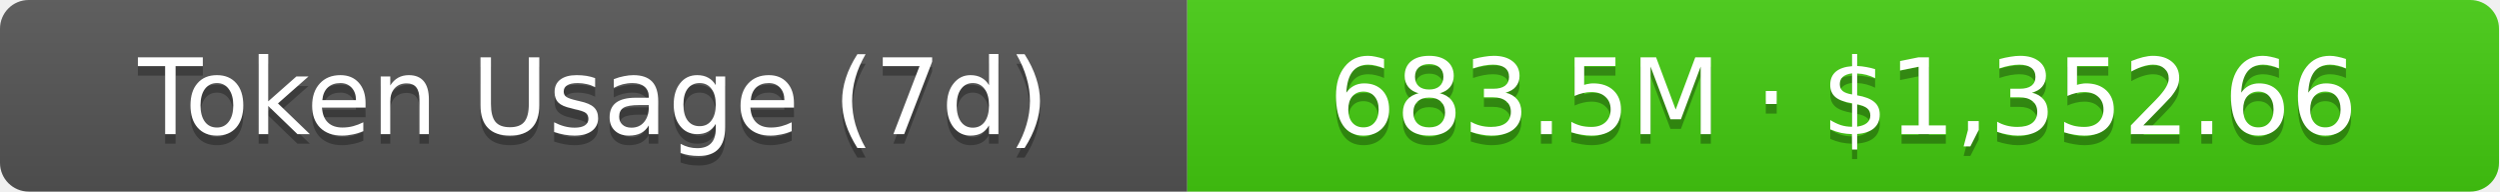
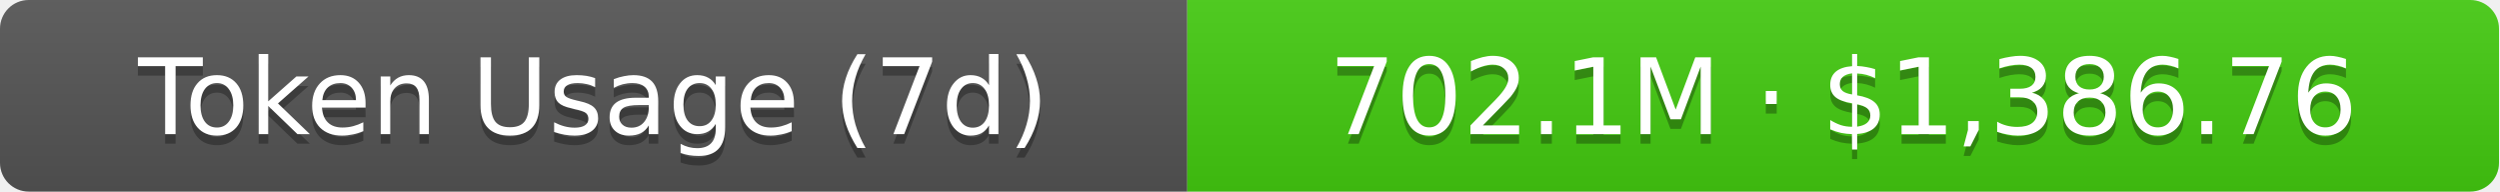
- <svg xmlns="http://www.w3.org/2000/svg" width="261" height="20" role="img" aria-label="Token Usage (7d): 683.5M · $1,352.66">
+ <svg xmlns="http://www.w3.org/2000/svg" width="261" height="20" role="img" aria-label="Token Usage (7d): 702.1M · $1,386.76">
  <linearGradient id="s" x2="0" y2="100%">
    <stop offset="0" stop-color="#bbb" stop-opacity=".1" />
    <stop offset="1" stop-opacity=".1" />
  </linearGradient>
  <clipPath id="r">
    <rect width="261" height="20" rx="3" fill="#fff" />
  </clipPath>
  <g clip-path="url(#r)">
    <rect width="124" height="20" fill="#555" />
    <rect x="124" width="137" height="20" fill="#4c1" />
    <rect width="261" height="20" fill="url(#s)" />
  </g>
  <g fill="#fff" text-anchor="middle" font-family="Verdana,Geneva,DejaVu Sans,sans-serif" text-rendering="geometricPrecision" font-size="11">
    <text aria-hidden="true" x="62" y="15" fill="#010101" fill-opacity=".3">Token Usage (7d)</text>
    <text x="62" y="14">Token Usage (7d)</text>
-     <text aria-hidden="true" x="192.5" y="15" fill="#010101" fill-opacity=".3">683.5M · $1,352.66</text>
-     <text x="192.5" y="14">683.5M · $1,352.66</text>
+     <text aria-hidden="true" x="192.5" y="15" fill="#010101" fill-opacity=".3">702.1M · $1,386.76</text>
+     <text x="192.5" y="14">702.1M · $1,386.76</text>
  </g>
</svg>
